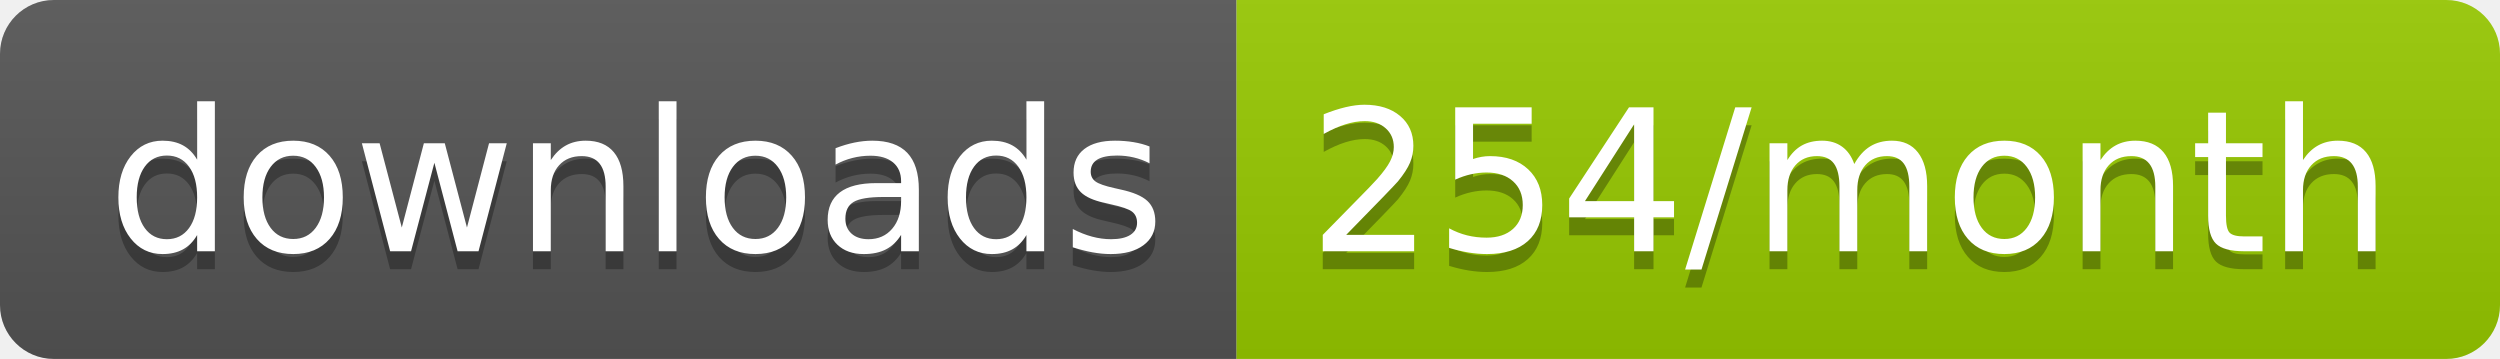
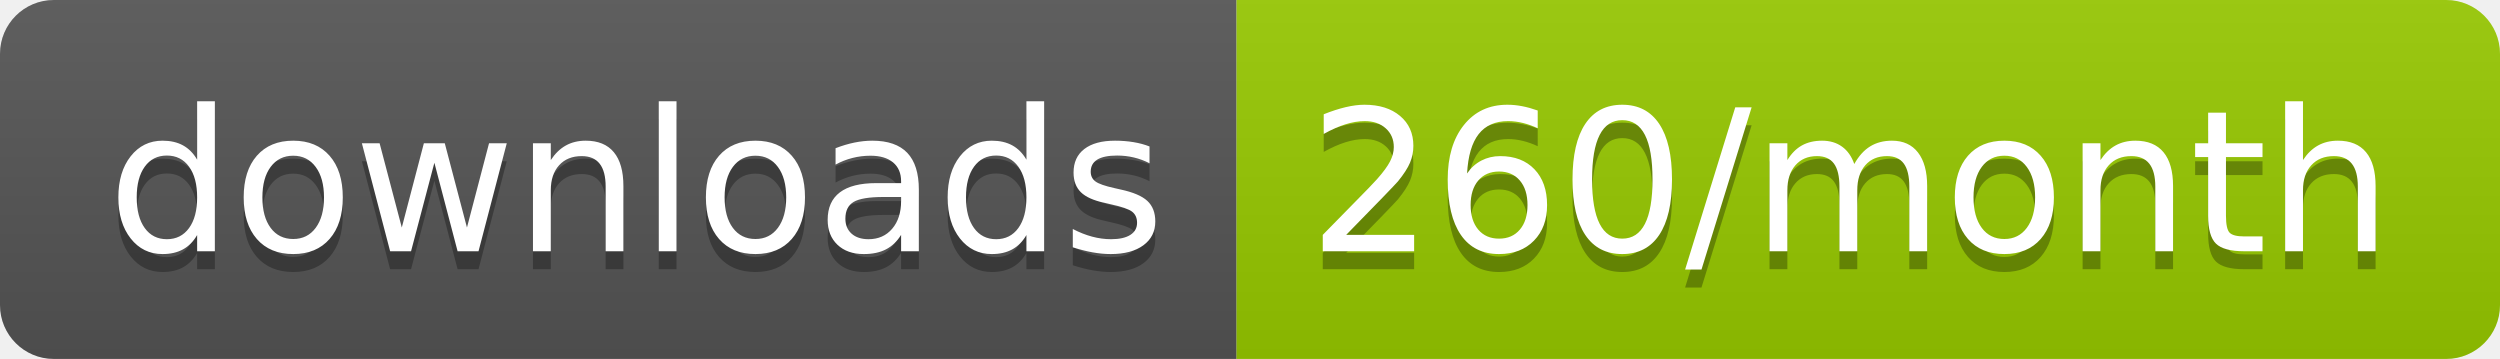
<svg xmlns="http://www.w3.org/2000/svg" width="139.3" height="20">
  <linearGradient id="smooth" x2="0" y2="100%">
    <stop offset="0" stop-color="#bbb" stop-opacity=".1" />
    <stop offset="1" stop-opacity=".1" />
  </linearGradient>
  <clipPath id="round">
    <rect width="139.3" height="20" rx="3" fill="#fff" />
  </clipPath>
  <g clip-path="url(#round)">
    <rect width="68.9" height="20" fill="#555" />
    <rect x="68.9" width="70.4" height="20" fill="#97CA00" />
    <rect width="139.3" height="20" fill="url(#smooth)" />
  </g>
  <g fill="#fff" text-anchor="middle" font-family="DejaVu Sans,Verdana,Geneva,sans-serif" font-size="110">
    <text x="354.5" y="150" fill="#010101" fill-opacity=".3" transform="scale(0.1)" textLength="589.0" lengthAdjust="spacing">downloads</text>
    <text x="354.5" y="140" transform="scale(0.1)" textLength="589.0" lengthAdjust="spacing">downloads</text>
-     <text x="1031.0" y="150" fill="#010101" fill-opacity=".3" transform="scale(0.1)" textLength="604.0" lengthAdjust="spacing">254/month</text>
-     <text x="1031.0" y="140" transform="scale(0.1)" textLength="604.0" lengthAdjust="spacing">254/month</text>
+     <text x="1031.0" y="150" fill="#010101" fill-opacity=".3" transform="scale(0.1)" textLength="604.0" lengthAdjust="spacing">260/month</text>
+     <text x="1031.0" y="140" transform="scale(0.1)" textLength="604.0" lengthAdjust="spacing">260/month</text>
  </g>
</svg>
